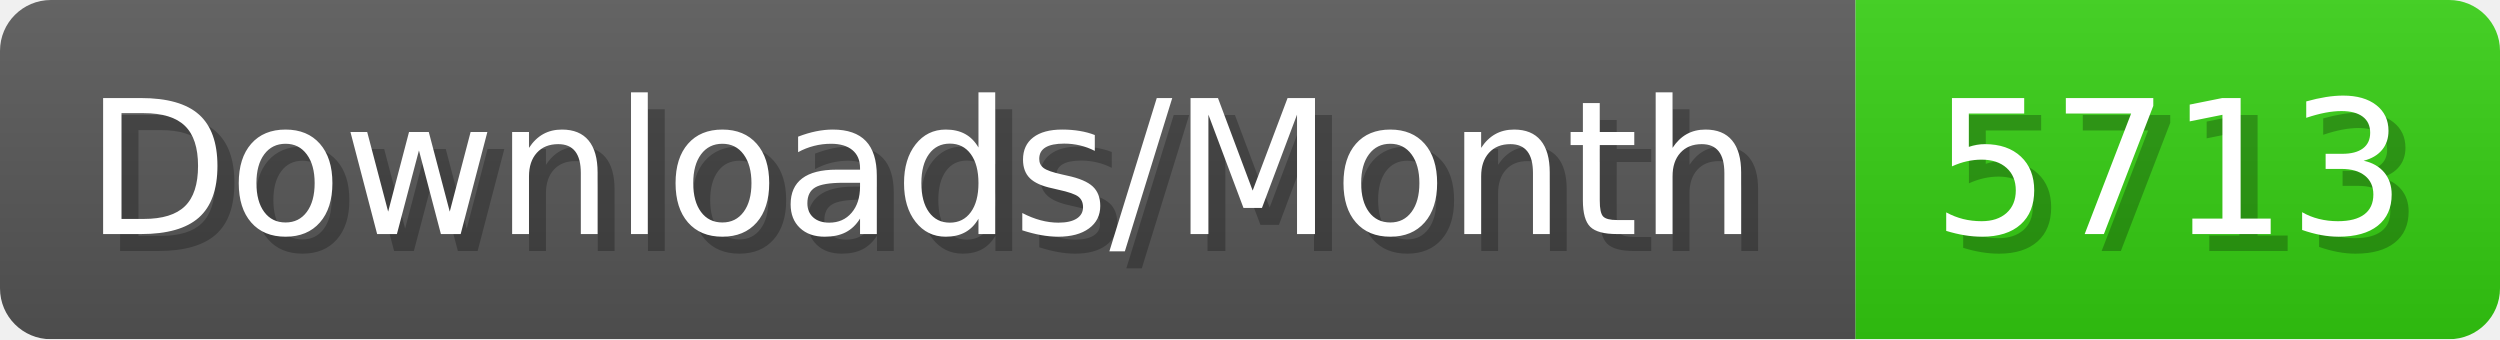
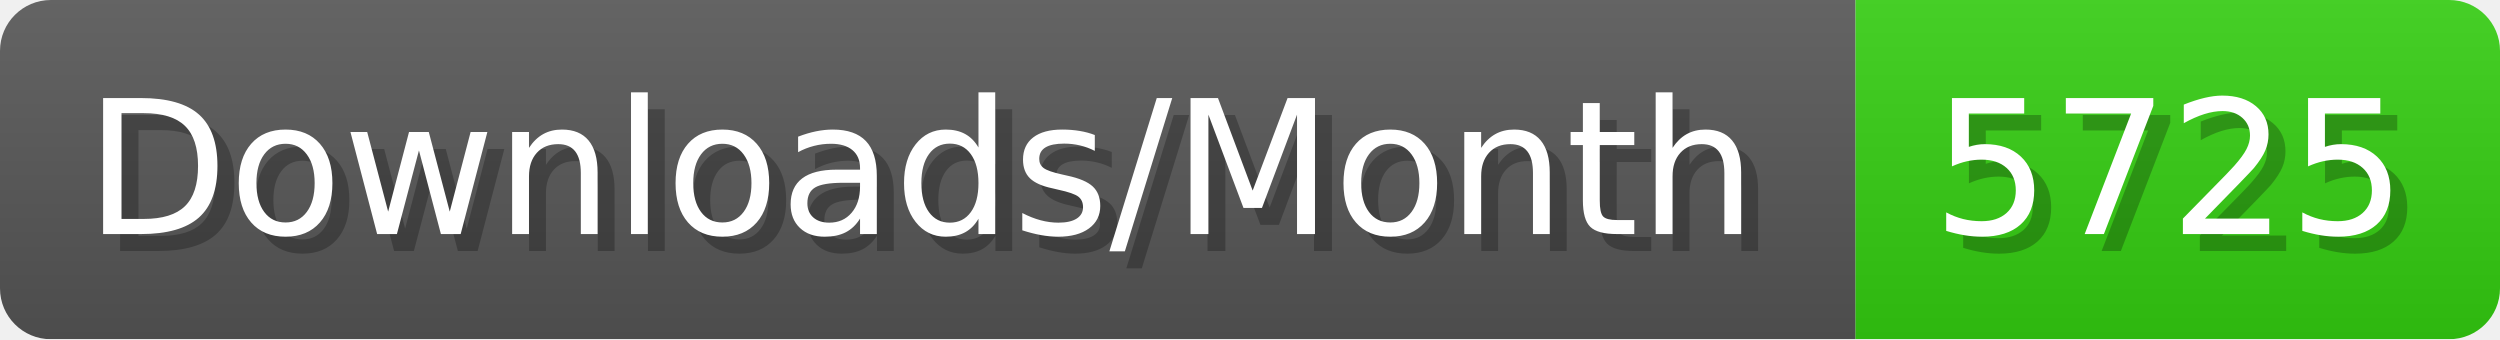
- <svg xmlns="http://www.w3.org/2000/svg" width="147.4" height="20" viewBox="0 0 1474 200" role="img" aria-label="Downloads/Month: 5713">
+ <svg xmlns="http://www.w3.org/2000/svg" width="147.4" height="20" viewBox="0 0 1474 200" role="img" aria-label="Downloads/Month: 5725">
  <linearGradient id="YlXUI" x2="0" y2="100%">
    <stop offset="0" stop-opacity=".1" stop-color="#EEE" />
    <stop offset="1" stop-opacity=".1" />
  </linearGradient>
  <mask id="JHhop">
    <rect width="1474" height="200" rx="30" fill="#FFF" />
  </mask>
  <g mask="url(#JHhop)">
    <rect width="1094" height="200" fill="#555" />
    <rect width="380" height="200" fill="#3C1" x="1094" />
    <rect width="1474" height="200" fill="url(#YlXUI)" />
  </g>
  <g aria-hidden="true" fill="#fff" text-anchor="start" font-family="Verdana,DejaVu Sans,sans-serif" font-size="110">
    <text x="60" y="148" textLength="994" fill="#000" opacity="0.25">Downloads/Month</text>
    <text x="50" y="138" textLength="994">Downloads/Month</text>
-     <text x="1149" y="148" textLength="280" fill="#000" opacity="0.25">5713</text>
-     <text x="1139" y="138" textLength="280">5713</text>
+     <text x="1149" y="148" textLength="280" fill="#000" opacity="0.25">5725</text>
+     <text x="1139" y="138" textLength="280">5725</text>
  </g>
</svg>
